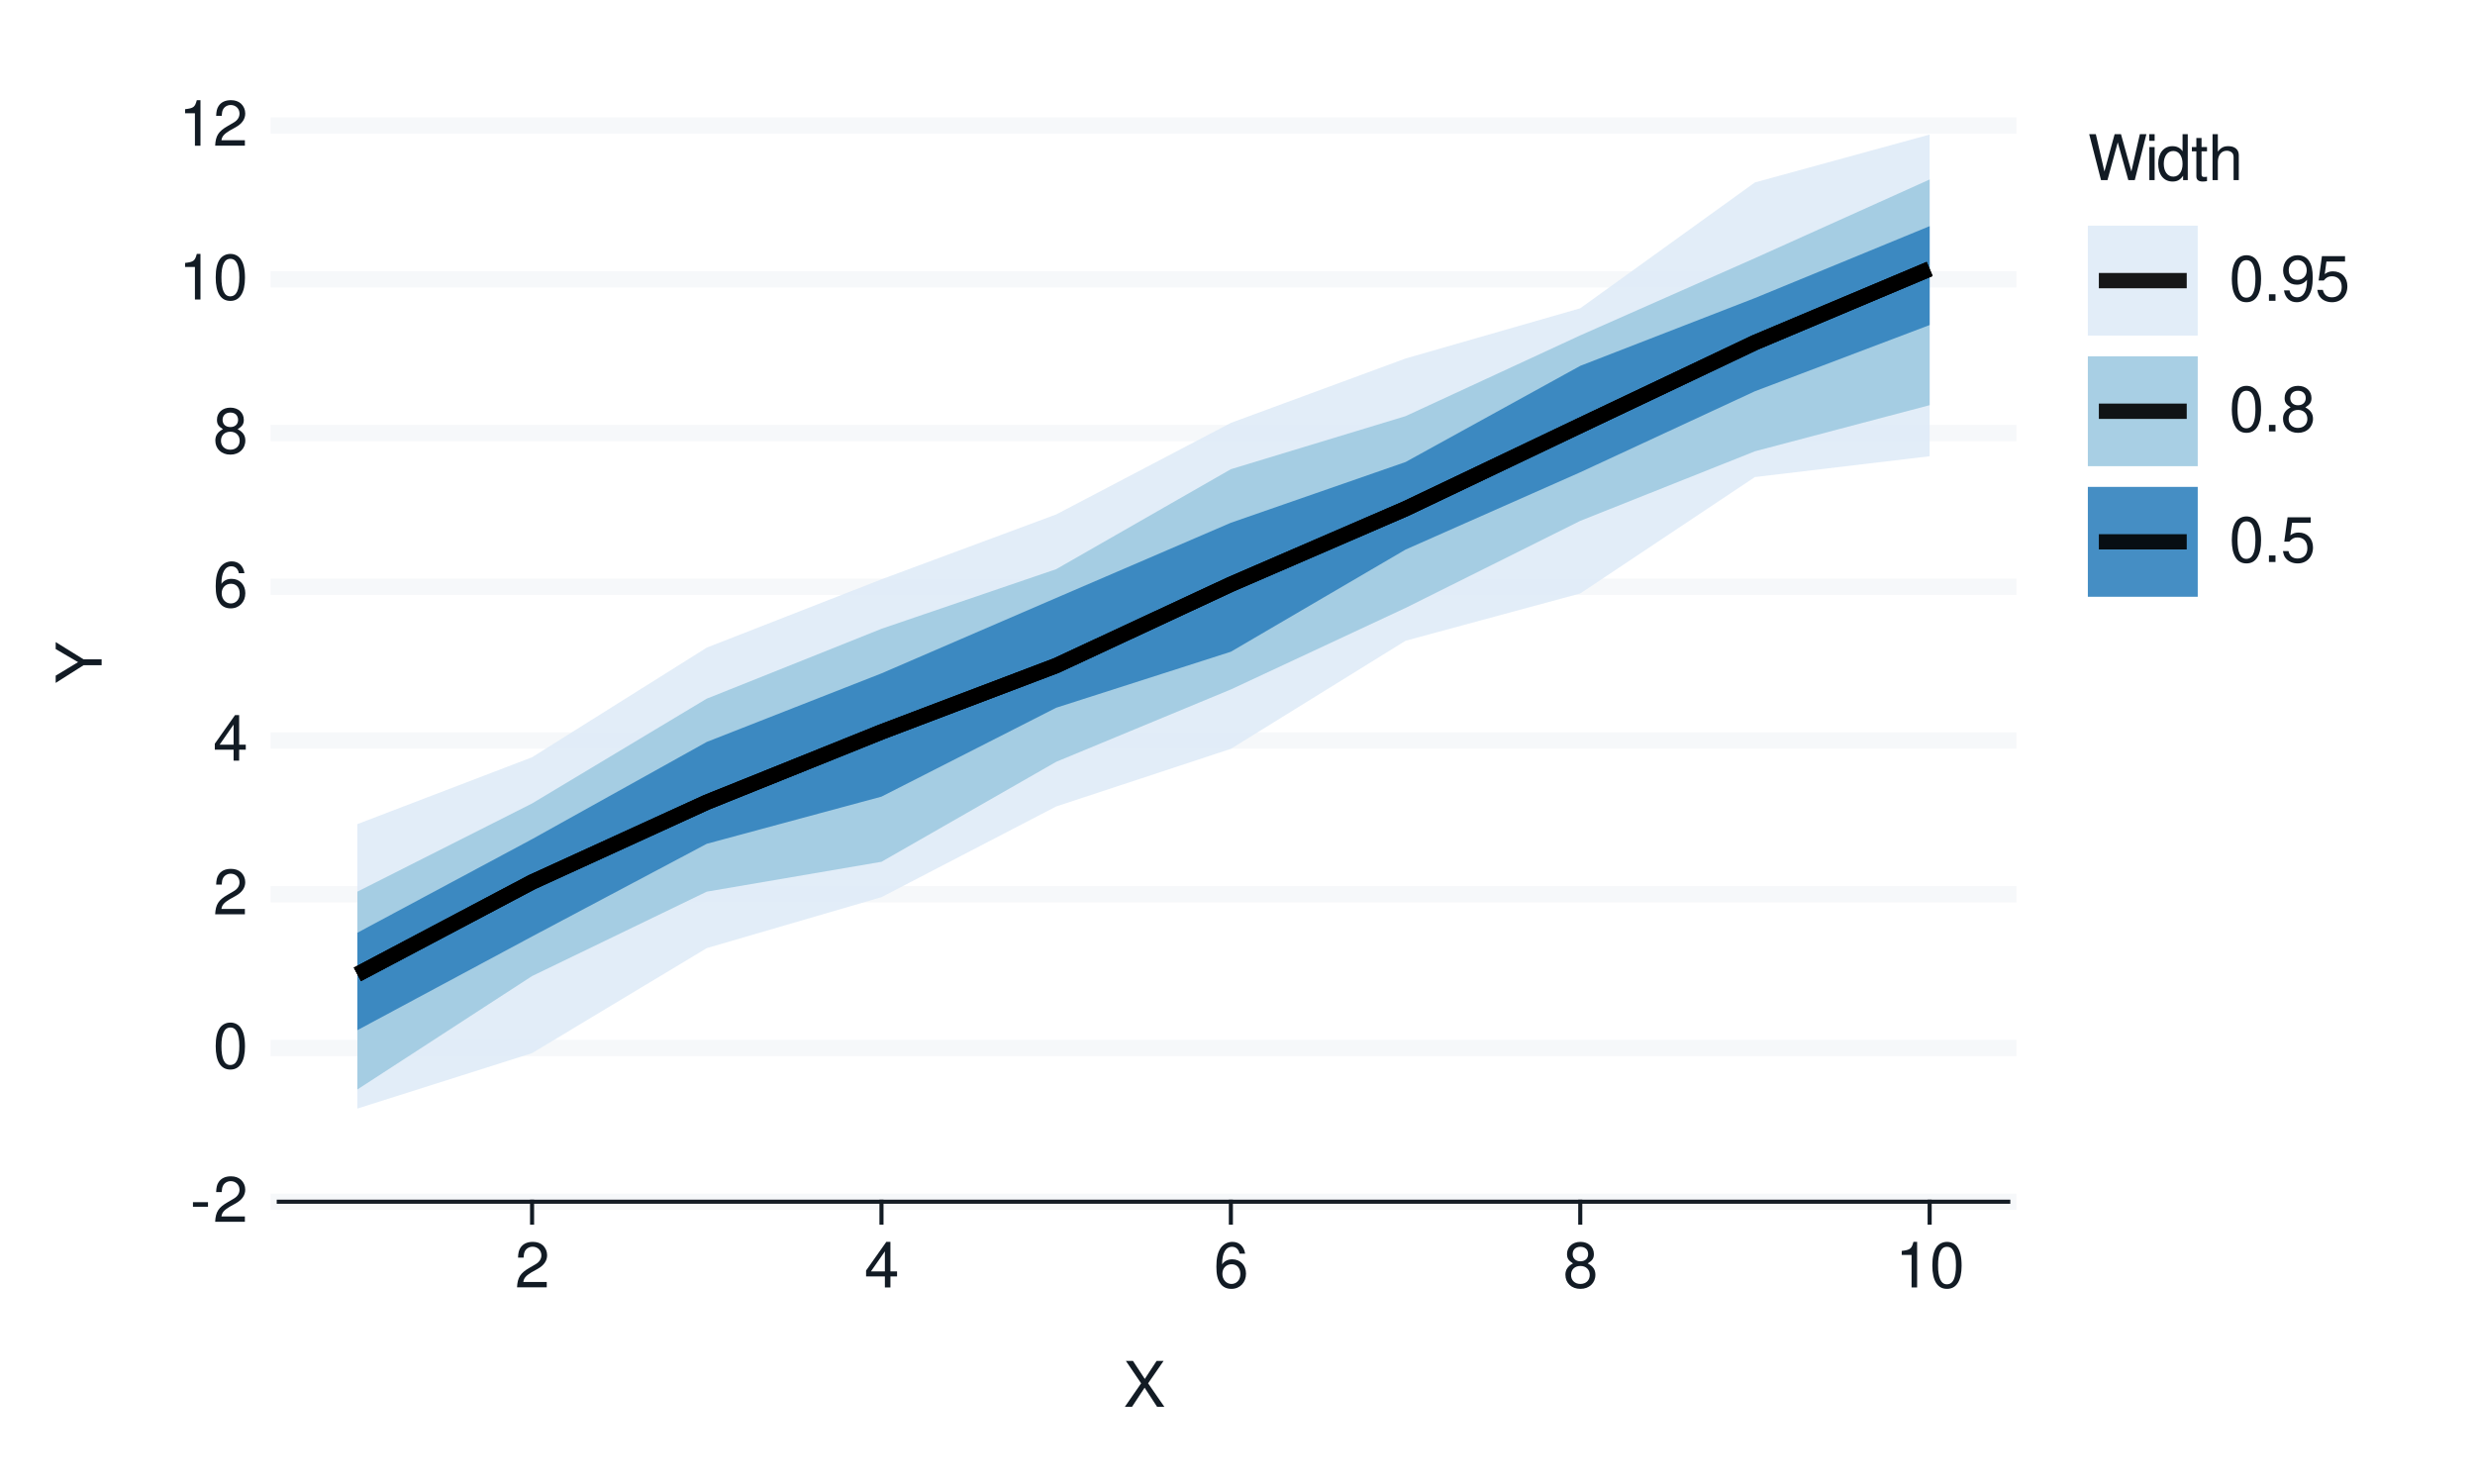
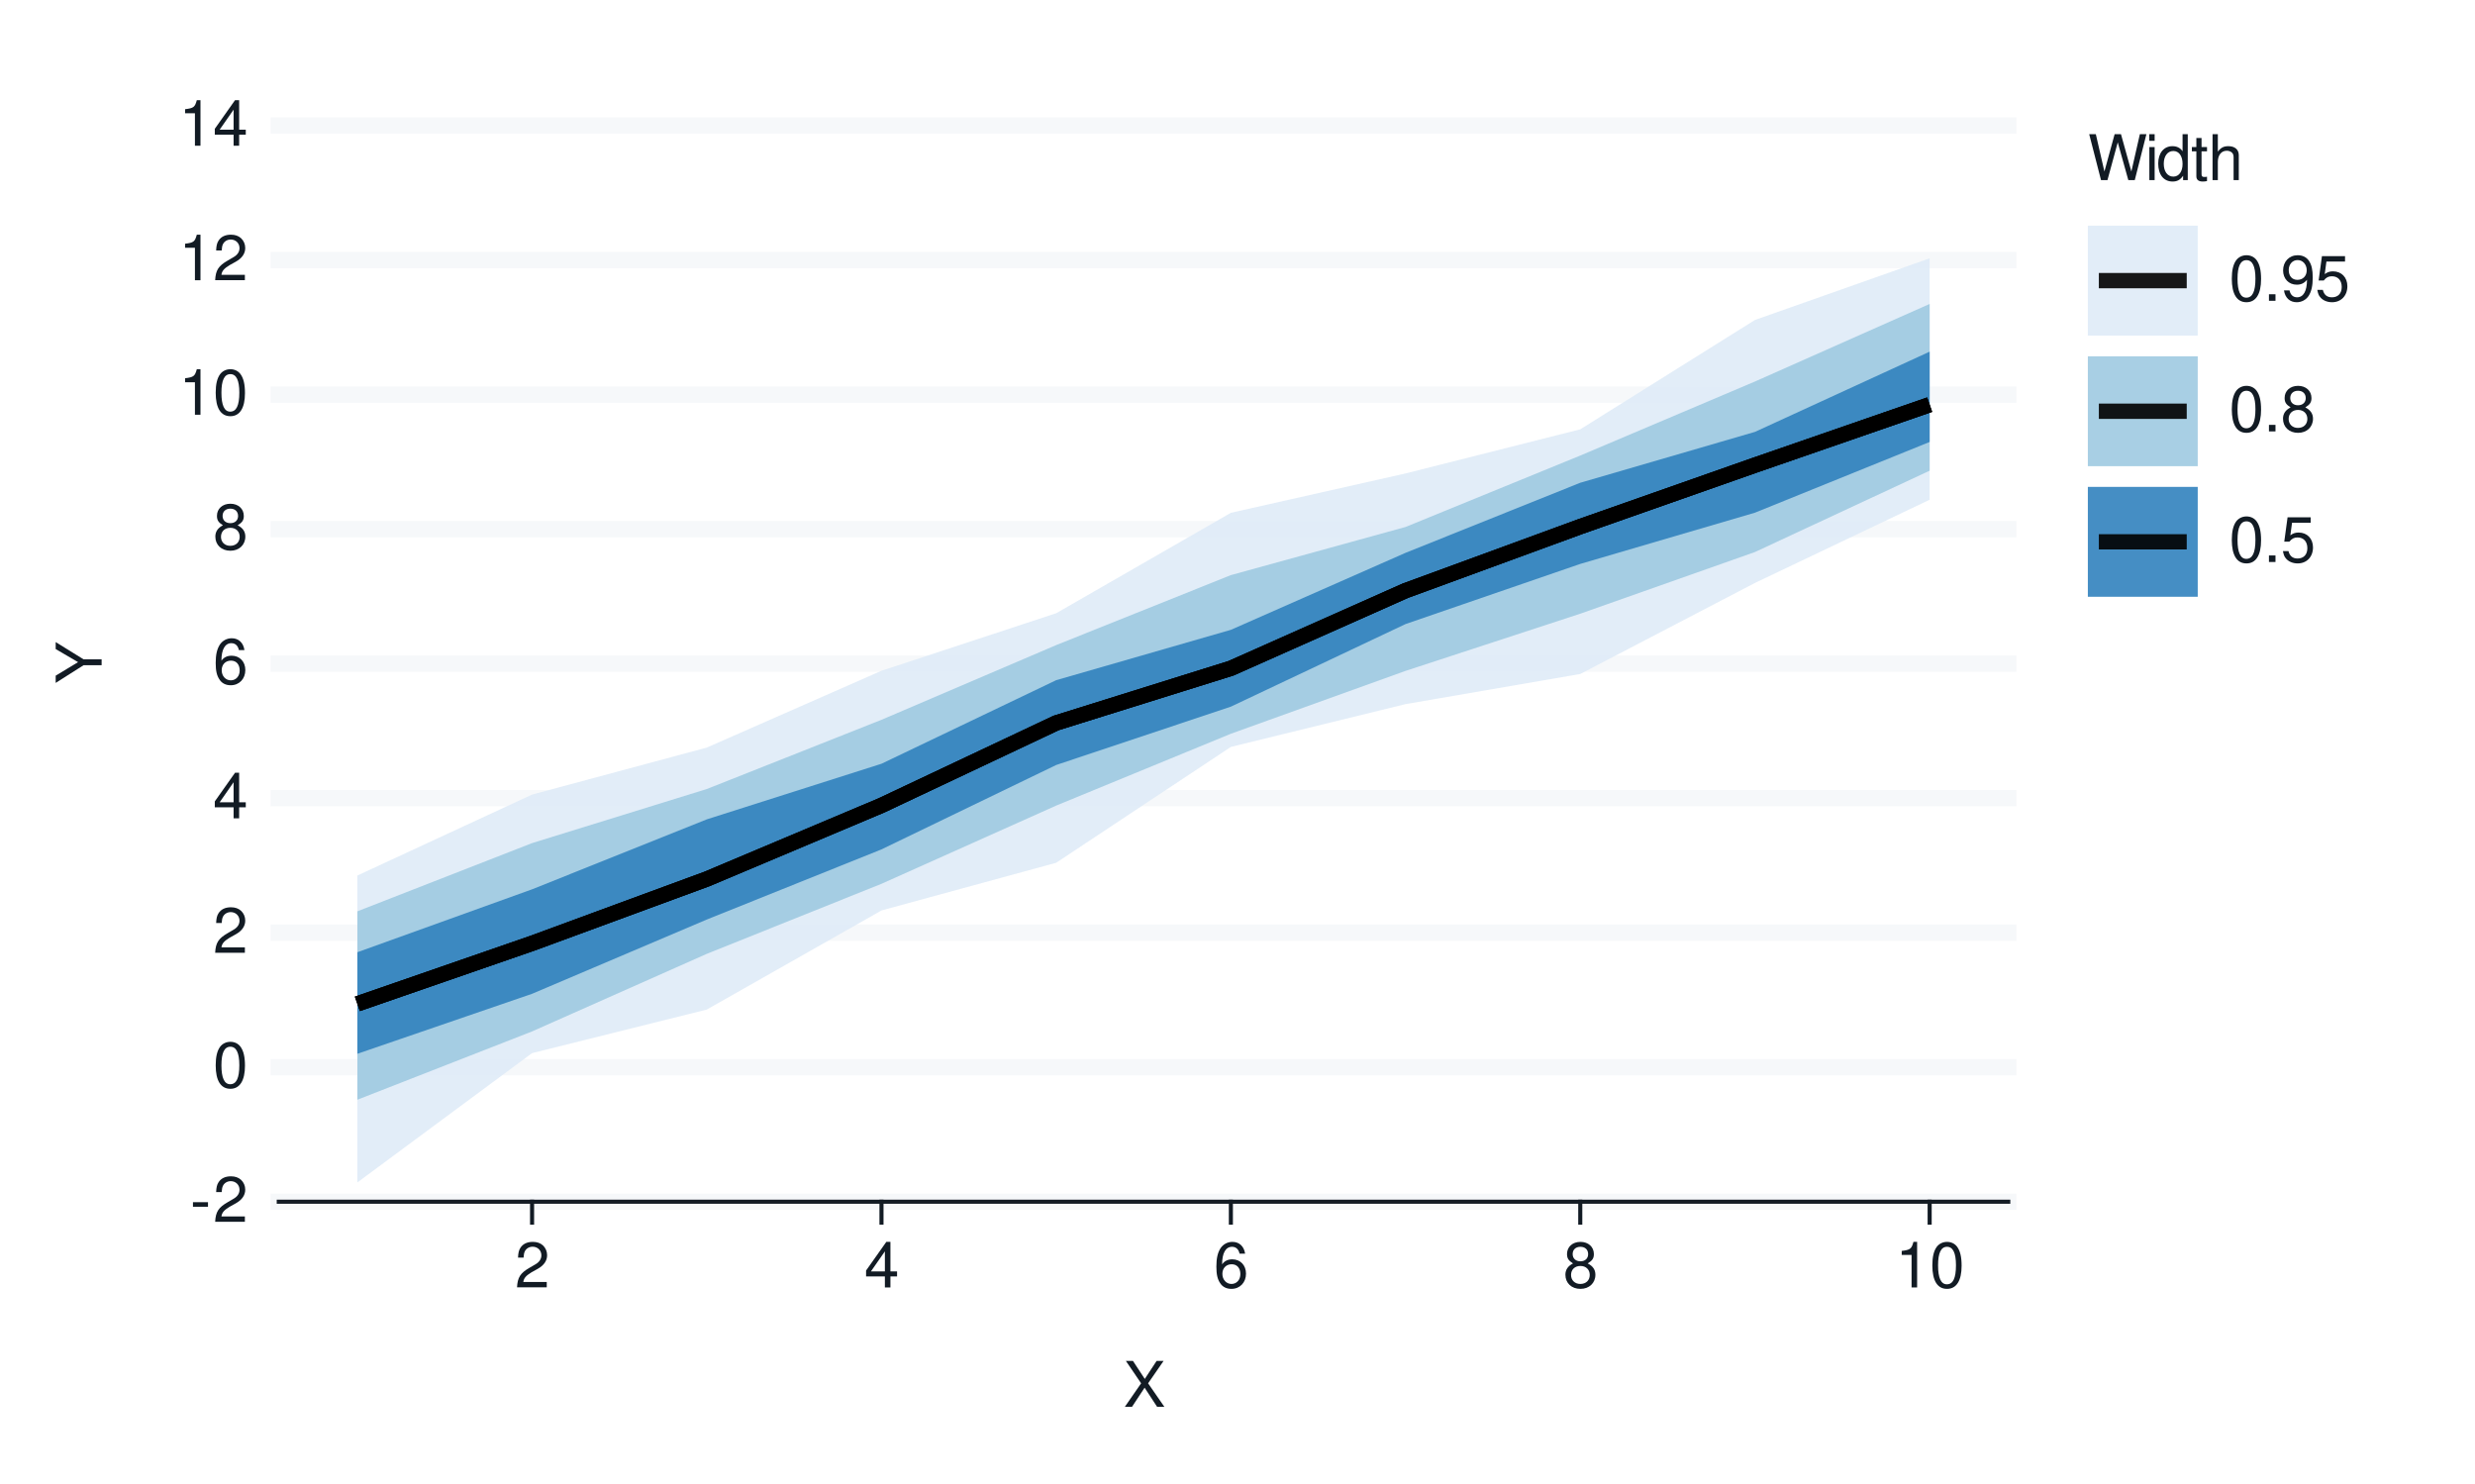
<svg xmlns="http://www.w3.org/2000/svg" xmlns:xlink="http://www.w3.org/1999/xlink" width="432pt" height="259pt" viewBox="0 0 432 259" version="1.1">
  <defs>
    <g>
      <symbol overflow="visible" id="glyph0-0">
        <path style="stroke:none;" d="" />
      </symbol>
      <symbol overflow="visible" id="glyph0-1">
        <path style="stroke:none;" d="M 3.125 -3.438 L 0.5 -3.438 L 0.5 -2.641 L 3.125 -2.641 Z M 3.125 -3.438 " />
      </symbol>
      <symbol overflow="visible" id="glyph0-2">
        <path style="stroke:none;" d="M 5.562 -0.953 L 1.469 -0.953 C 1.562 -1.609 1.906 -2.031 2.875 -2.625 L 3.969 -3.234 C 5.062 -3.844 5.625 -4.656 5.625 -5.625 C 5.625 -6.297 5.359 -6.906 4.891 -7.344 C 4.438 -7.75 3.859 -7.953 3.125 -7.953 C 2.141 -7.953 1.391 -7.594 0.969 -6.922 C 0.688 -6.5 0.578 -6 0.547 -5.203 L 1.516 -5.203 C 1.547 -5.734 1.609 -6.062 1.75 -6.328 C 2 -6.812 2.516 -7.109 3.094 -7.109 C 3.969 -7.109 4.625 -6.469 4.625 -5.609 C 4.625 -4.969 4.266 -4.422 3.578 -4.031 L 2.562 -3.438 C 0.938 -2.5 0.469 -1.75 0.375 -0.016 L 5.562 -0.016 Z M 5.562 -0.953 " />
      </symbol>
      <symbol overflow="visible" id="glyph0-3">
        <path style="stroke:none;" d="M 3.031 -7.953 C 2.297 -7.953 1.641 -7.625 1.234 -7.078 C 0.719 -6.375 0.469 -5.328 0.469 -3.844 C 0.469 -1.172 1.359 0.25 3.031 0.25 C 4.672 0.25 5.578 -1.172 5.578 -3.781 C 5.578 -5.328 5.328 -6.359 4.812 -7.078 C 4.406 -7.641 3.766 -7.953 3.031 -7.953 Z M 3.031 -7.094 C 4.062 -7.094 4.594 -6.031 4.594 -3.875 C 4.594 -1.609 4.078 -0.547 3 -0.547 C 1.984 -0.547 1.469 -1.656 1.469 -3.844 C 1.469 -6.031 1.984 -7.094 3.031 -7.094 Z M 3.031 -7.094 " />
      </symbol>
      <symbol overflow="visible" id="glyph0-4">
        <path style="stroke:none;" d="M 3.594 -1.922 L 3.594 0 L 4.562 0 L 4.562 -1.922 L 5.719 -1.922 L 5.719 -2.797 L 4.562 -2.797 L 4.562 -7.953 L 3.844 -7.953 L 0.312 -2.953 L 0.312 -1.922 Z M 3.594 -2.797 L 1.156 -2.797 L 3.594 -6.297 Z M 3.594 -2.797 " />
      </symbol>
      <symbol overflow="visible" id="glyph0-5">
        <path style="stroke:none;" d="M 5.484 -5.891 C 5.297 -7.188 4.453 -7.953 3.266 -7.953 C 2.406 -7.953 1.641 -7.531 1.172 -6.812 C 0.688 -6.031 0.469 -5.078 0.469 -3.625 C 0.469 -2.281 0.656 -1.438 1.141 -0.734 C 1.547 -0.094 2.234 0.25 3.094 0.25 C 4.578 0.25 5.641 -0.859 5.641 -2.406 C 5.641 -3.875 4.656 -4.906 3.25 -4.906 C 2.484 -4.906 1.875 -4.625 1.469 -4.031 C 1.469 -6 2.094 -7.094 3.203 -7.094 C 3.891 -7.094 4.359 -6.656 4.516 -5.891 Z M 3.141 -4.047 C 4.062 -4.047 4.656 -3.391 4.656 -2.328 C 4.656 -1.328 4 -0.609 3.109 -0.609 C 2.203 -0.609 1.516 -1.359 1.516 -2.375 C 1.516 -3.359 2.172 -4.047 3.141 -4.047 Z M 3.141 -4.047 " />
      </symbol>
      <symbol overflow="visible" id="glyph0-6">
        <path style="stroke:none;" d="M 4.297 -4.188 C 5.109 -4.688 5.375 -5.078 5.375 -5.828 C 5.375 -7.078 4.406 -7.953 3.031 -7.953 C 1.656 -7.953 0.688 -7.078 0.688 -5.844 C 0.688 -5.078 0.938 -4.703 1.734 -4.188 C 0.844 -3.734 0.406 -3.094 0.406 -2.219 C 0.406 -0.766 1.469 0.25 3.031 0.25 C 4.562 0.25 5.641 -0.766 5.641 -2.219 C 5.641 -3.094 5.203 -3.734 4.297 -4.188 Z M 3.031 -7.094 C 3.844 -7.094 4.375 -6.594 4.375 -5.812 C 4.375 -5.062 3.844 -4.562 3.031 -4.562 C 2.203 -4.562 1.672 -5.062 1.672 -5.828 C 1.672 -6.594 2.203 -7.094 3.031 -7.094 Z M 3.031 -3.75 C 4 -3.75 4.656 -3.109 4.656 -2.188 C 4.656 -1.234 4 -0.609 3 -0.609 C 2.062 -0.609 1.391 -1.25 1.391 -2.172 C 1.391 -3.125 2.047 -3.75 3.031 -3.75 Z M 3.031 -3.75 " />
      </symbol>
      <symbol overflow="visible" id="glyph0-7">
        <path style="stroke:none;" d="M 2.844 -5.672 L 2.844 0 L 3.812 0 L 3.812 -7.953 L 3.172 -7.953 C 2.844 -6.734 2.625 -6.562 1.125 -6.375 L 1.125 -5.672 Z M 2.844 -5.672 " />
      </symbol>
      <symbol overflow="visible" id="glyph0-8">
        <path style="stroke:none;" d="M 4.297 -4.109 L 7 -8.016 L 5.781 -8.016 L 3.719 -4.875 L 1.656 -8.016 L 0.422 -8.016 L 3.078 -4.109 L 0.234 0 L 1.484 0 L 3.688 -3.344 L 5.875 0 L 7.141 0 Z M 4.297 -4.109 " />
      </symbol>
      <symbol overflow="visible" id="glyph0-9">
        <path style="stroke:none;" d="M 8.188 0 L 10.219 -8.016 L 9.078 -8.016 L 7.594 -1.5 L 5.781 -8.016 L 4.672 -8.016 L 2.891 -1.5 L 1.391 -8.016 L 0.234 -8.016 L 2.297 0 L 3.422 0 L 5.219 -6.594 L 7.062 0 Z M 8.188 0 " />
      </symbol>
      <symbol overflow="visible" id="glyph0-10">
        <path style="stroke:none;" d="M 1.656 -5.766 L 0.734 -5.766 L 0.734 0 L 1.656 0 Z M 1.656 -8.016 L 0.719 -8.016 L 0.719 -6.859 L 1.656 -6.859 Z M 1.656 -8.016 " />
      </symbol>
      <symbol overflow="visible" id="glyph0-11">
        <path style="stroke:none;" d="M 5.438 -8.016 L 4.531 -8.016 L 4.531 -5.031 C 4.141 -5.625 3.531 -5.922 2.766 -5.922 C 1.266 -5.922 0.281 -4.734 0.281 -2.891 C 0.281 -0.953 1.234 0.25 2.797 0.25 C 3.594 0.25 4.141 -0.047 4.625 -0.766 L 4.625 0 L 5.438 0 Z M 2.922 -5.078 C 3.906 -5.078 4.531 -4.203 4.531 -2.812 C 4.531 -1.484 3.891 -0.609 2.922 -0.609 C 1.906 -0.609 1.25 -1.5 1.25 -2.844 C 1.25 -4.188 1.906 -5.078 2.922 -5.078 Z M 2.922 -5.078 " />
      </symbol>
      <symbol overflow="visible" id="glyph0-12">
        <path style="stroke:none;" d="M 2.797 -5.766 L 1.844 -5.766 L 1.844 -7.344 L 0.938 -7.344 L 0.938 -5.766 L 0.156 -5.766 L 0.156 -5.016 L 0.938 -5.016 L 0.938 -0.656 C 0.938 -0.062 1.328 0.25 2.047 0.25 C 2.281 0.25 2.484 0.234 2.797 0.172 L 2.797 -0.594 C 2.656 -0.562 2.547 -0.547 2.359 -0.547 C 1.953 -0.547 1.844 -0.656 1.844 -1.062 L 1.844 -5.016 L 2.797 -5.016 Z M 2.797 -5.766 " />
      </symbol>
      <symbol overflow="visible" id="glyph0-13">
        <path style="stroke:none;" d="M 0.766 -8.016 L 0.766 0 L 1.688 0 L 1.688 -3.172 C 1.688 -4.359 2.297 -5.125 3.25 -5.125 C 3.547 -5.125 3.844 -5.031 4.062 -4.875 C 4.328 -4.672 4.438 -4.406 4.438 -4 L 4.438 0 L 5.344 0 L 5.344 -4.359 C 5.344 -5.328 4.656 -5.922 3.531 -5.922 C 2.719 -5.922 2.219 -5.672 1.688 -4.969 L 1.688 -8.016 Z M 0.766 -8.016 " />
      </symbol>
      <symbol overflow="visible" id="glyph0-14">
        <path style="stroke:none;" d="M 2.094 -1.141 L 0.953 -1.141 L 0.953 0 L 2.094 0 Z M 2.094 -1.141 " />
      </symbol>
      <symbol overflow="visible" id="glyph0-15">
        <path style="stroke:none;" d="M 0.578 -1.812 C 0.766 -0.516 1.609 0.25 2.797 0.25 C 3.656 0.25 4.438 -0.172 4.891 -0.875 C 5.375 -1.656 5.594 -2.625 5.594 -4.062 C 5.594 -5.406 5.406 -6.266 4.938 -6.969 C 4.516 -7.609 3.828 -7.953 2.969 -7.953 C 1.484 -7.953 0.422 -6.844 0.422 -5.297 C 0.422 -3.844 1.406 -2.812 2.812 -2.812 C 3.547 -2.812 4.109 -3.062 4.594 -3.672 C 4.594 -1.688 3.969 -0.609 2.859 -0.609 C 2.172 -0.609 1.703 -1.047 1.547 -1.812 Z M 2.953 -7.109 C 3.859 -7.109 4.547 -6.344 4.547 -5.328 C 4.547 -4.344 3.891 -3.656 2.922 -3.656 C 1.984 -3.656 1.406 -4.328 1.406 -5.375 C 1.406 -6.375 2.062 -7.109 2.953 -7.109 Z M 2.953 -7.109 " />
      </symbol>
      <symbol overflow="visible" id="glyph0-16">
        <path style="stroke:none;" d="M 5.234 -7.797 L 1.203 -7.797 L 0.625 -3.547 L 1.516 -3.547 C 1.969 -4.094 2.344 -4.281 2.953 -4.281 C 4 -4.281 4.656 -3.562 4.656 -2.406 C 4.656 -1.281 4 -0.609 2.953 -0.609 C 2.094 -0.609 1.578 -1.031 1.359 -1.906 L 0.391 -1.906 C 0.516 -1.281 0.625 -0.969 0.859 -0.688 C 1.297 -0.094 2.094 0.25 2.969 0.25 C 4.547 0.25 5.641 -0.891 5.641 -2.547 C 5.641 -4.078 4.625 -5.141 3.125 -5.141 C 2.578 -5.141 2.141 -5 1.688 -4.656 L 1.984 -6.844 L 5.234 -6.844 Z M 5.234 -7.797 " />
      </symbol>
      <symbol overflow="visible" id="glyph1-0">
        <path style="stroke:none;" d="" />
      </symbol>
      <symbol overflow="visible" id="glyph1-1">
        <path style="stroke:none;" d="M -3.141 -4.25 L -8.016 -7.266 L -8.016 -6.047 L -4.109 -3.766 L -8.016 -1.406 L -8.016 -0.141 L -3.141 -3.234 L 0 -3.234 L 0 -4.25 Z M -3.141 -4.25 " />
      </symbol>
    </g>
  </defs>
  <g id="surface93">
    <rect x="0" y="0" width="432" height="259" style="fill:rgb(100%,100%,100%);fill-opacity:1;stroke:none;" />
    <path style="fill:none;stroke-width:0.711;stroke-linecap:round;stroke-linejoin:round;stroke:rgb(100%,100%,100%);stroke-opacity:1;stroke-miterlimit:10;" d="M 0 259 L 432 259 L 432 0 L 0 0 Z M 0 259 " />
    <path style="fill-rule:nonzero;fill:rgb(100%,100%,100%);fill-opacity:1;stroke-width:0.711;stroke-linecap:round;stroke-linejoin:round;stroke:rgb(100%,100%,100%);stroke-opacity:1;stroke-miterlimit:10;" d="M 48.656 209.758 L 350.535 209.758 L 350.535 21.918 L 48.656 21.918 Z M 48.656 209.758 " />
    <path style="fill:none;stroke-width:2.845;stroke-linecap:square;stroke-linejoin:round;stroke:rgb(96.471%,97.255%,98.039%);stroke-opacity:1;stroke-miterlimit:10;" d="M 48.656 209.758 L 350.535 209.758 " />
-     <path style="fill:none;stroke-width:2.845;stroke-linecap:square;stroke-linejoin:round;stroke:rgb(96.471%,97.255%,98.039%);stroke-opacity:1;stroke-miterlimit:10;" d="M 48.656 182.922 L 350.535 182.922 " />
-     <path style="fill:none;stroke-width:2.845;stroke-linecap:square;stroke-linejoin:round;stroke:rgb(96.471%,97.255%,98.039%);stroke-opacity:1;stroke-miterlimit:10;" d="M 48.656 156.09 L 350.535 156.09 " />
-     <path style="fill:none;stroke-width:2.845;stroke-linecap:square;stroke-linejoin:round;stroke:rgb(96.471%,97.255%,98.039%);stroke-opacity:1;stroke-miterlimit:10;" d="M 48.656 129.254 L 350.535 129.254 " />
-     <path style="fill:none;stroke-width:2.845;stroke-linecap:square;stroke-linejoin:round;stroke:rgb(96.471%,97.255%,98.039%);stroke-opacity:1;stroke-miterlimit:10;" d="M 48.656 102.422 L 350.535 102.422 " />
-     <path style="fill:none;stroke-width:2.845;stroke-linecap:square;stroke-linejoin:round;stroke:rgb(96.471%,97.255%,98.039%);stroke-opacity:1;stroke-miterlimit:10;" d="M 48.656 75.586 L 350.535 75.586 " />
-     <path style="fill:none;stroke-width:2.845;stroke-linecap:square;stroke-linejoin:round;stroke:rgb(96.471%,97.255%,98.039%);stroke-opacity:1;stroke-miterlimit:10;" d="M 48.656 48.754 L 350.535 48.754 " />
+     <path style="fill:none;stroke-width:2.845;stroke-linecap:square;stroke-linejoin:round;stroke:rgb(96.471%,97.255%,98.039%);stroke-opacity:1;stroke-miterlimit:10;" d="M 48.656 186.277 L 350.535 186.277 " />
+     <path style="fill:none;stroke-width:2.845;stroke-linecap:square;stroke-linejoin:round;stroke:rgb(96.471%,97.255%,98.039%);stroke-opacity:1;stroke-miterlimit:10;" d="M 48.656 162.797 L 350.535 162.797 " />
+     <path style="fill:none;stroke-width:2.845;stroke-linecap:square;stroke-linejoin:round;stroke:rgb(96.471%,97.255%,98.039%);stroke-opacity:1;stroke-miterlimit:10;" d="M 48.656 139.316 L 350.535 139.316 " />
+     <path style="fill:none;stroke-width:2.845;stroke-linecap:square;stroke-linejoin:round;stroke:rgb(96.471%,97.255%,98.039%);stroke-opacity:1;stroke-miterlimit:10;" d="M 48.656 115.84 L 350.535 115.84 " />
+     <path style="fill:none;stroke-width:2.845;stroke-linecap:square;stroke-linejoin:round;stroke:rgb(96.471%,97.255%,98.039%);stroke-opacity:1;stroke-miterlimit:10;" d="M 48.656 92.359 L 350.535 92.359 " />
+     <path style="fill:none;stroke-width:2.845;stroke-linecap:square;stroke-linejoin:round;stroke:rgb(96.471%,97.255%,98.039%);stroke-opacity:1;stroke-miterlimit:10;" d="M 48.656 68.879 L 350.535 68.879 " />
+     <path style="fill:none;stroke-width:2.845;stroke-linecap:square;stroke-linejoin:round;stroke:rgb(96.471%,97.255%,98.039%);stroke-opacity:1;stroke-miterlimit:10;" d="M 48.656 45.398 L 350.535 45.398 " />
    <path style="fill:none;stroke-width:2.845;stroke-linecap:square;stroke-linejoin:round;stroke:rgb(96.471%,97.255%,98.039%);stroke-opacity:1;stroke-miterlimit:10;" d="M 48.656 21.918 L 350.535 21.918 " />
-     <path style=" stroke:none;fill-rule:nonzero;fill:rgb(87.059%,92.157%,96.863%);fill-opacity:0.902;" d="M 62.379 143.844 L 92.871 132.176 L 123.363 113.039 L 153.859 101.117 L 184.352 89.793 L 214.844 73.812 L 245.336 62.574 L 275.828 53.809 L 306.32 31.84 L 336.812 23.488 L 336.812 79.633 L 306.32 83.266 L 275.828 103.586 L 245.336 111.84 L 214.844 130.707 L 184.352 140.766 L 153.859 156.598 L 123.363 165.492 L 92.871 183.82 L 62.379 193.496 Z M 62.379 143.844 " />
-     <path style=" stroke:none;fill-rule:nonzero;fill:rgb(61.961%,79.216%,88.235%);fill-opacity:0.902;" d="M 62.379 155.633 L 92.871 140.242 L 123.363 121.949 L 153.859 109.75 L 184.352 99.348 L 214.844 81.895 L 245.336 72.637 L 275.828 58.539 L 306.32 45.055 L 336.812 31.328 L 336.812 70.723 L 306.32 78.77 L 275.828 90.914 L 245.336 106.113 L 214.844 120.34 L 184.352 132.973 L 153.859 150.422 L 123.363 155.637 L 92.871 170.367 L 62.379 190.164 Z M 62.379 155.633 " />
-     <path style=" stroke:none;fill-rule:nonzero;fill:rgb(19.216%,50.98%,74.118%);fill-opacity:0.902;" d="M 62.379 162.805 L 92.871 146.469 L 123.363 129.5 L 153.859 117.535 L 184.352 104.367 L 214.844 91.246 L 245.336 80.645 L 275.828 63.855 L 306.32 52.02 L 336.812 39.473 L 336.812 56.734 L 306.32 68.289 L 275.828 82.434 L 245.336 95.926 L 214.844 113.758 L 184.352 123.535 L 153.859 139.051 L 123.363 147.281 L 92.871 163.457 L 62.379 179.812 Z M 62.379 162.805 " />
-     <path style="fill:none;stroke-width:2.667;stroke-linecap:butt;stroke-linejoin:round;stroke:rgb(0%,0%,0%);stroke-opacity:0.902;stroke-miterlimit:10;" d="M 62.379 170.074 L 92.871 153.961 L 123.363 140.031 L 153.859 127.758 L 184.352 116.18 L 214.844 101.984 L 245.336 88.797 L 275.828 74.266 L 306.32 59.793 L 336.812 46.945 " />
-     <path style="fill:none;stroke-width:2.667;stroke-linecap:butt;stroke-linejoin:round;stroke:rgb(0%,0%,0%);stroke-opacity:0.902;stroke-miterlimit:10;" d="M 62.379 170.074 L 92.871 153.961 L 123.363 140.031 L 153.859 127.758 L 184.352 116.18 L 214.844 101.984 L 245.336 88.797 L 275.828 74.266 L 306.32 59.793 L 336.812 46.945 " />
-     <path style="fill:none;stroke-width:2.667;stroke-linecap:butt;stroke-linejoin:round;stroke:rgb(0%,0%,0%);stroke-opacity:0.902;stroke-miterlimit:10;" d="M 62.379 170.074 L 92.871 153.961 L 123.363 140.031 L 153.859 127.758 L 184.352 116.18 L 214.844 101.984 L 245.336 88.797 L 275.828 74.266 L 306.32 59.793 L 336.812 46.945 " />
+     <path style=" stroke:none;fill-rule:nonzero;fill:rgb(87.059%,92.157%,96.863%);fill-opacity:0.902;" d="M 62.379 152.816 L 92.871 138.691 L 123.363 130.488 L 153.859 117.078 L 184.352 107.039 L 214.844 89.508 L 245.336 82.637 L 275.828 74.938 L 306.32 55.848 L 336.812 45.086 L 336.812 87.227 L 306.32 101.75 L 275.828 117.641 L 245.336 122.902 L 214.844 130.371 L 184.352 150.594 L 153.859 158.918 L 123.363 176.219 L 92.871 183.82 L 62.379 206.391 Z M 62.379 152.816 " />
+     <path style=" stroke:none;fill-rule:nonzero;fill:rgb(61.961%,79.216%,88.235%);fill-opacity:0.902;" d="M 62.379 159.066 L 92.871 147.16 L 123.363 137.723 L 153.859 125.637 L 184.352 112.598 L 214.844 100.383 L 245.336 91.98 L 275.828 79.516 L 306.32 66.59 L 336.812 53.051 L 336.812 82.16 L 306.32 96.355 L 275.828 107.121 L 245.336 117.098 L 214.844 128.074 L 184.352 140.613 L 153.859 154.266 L 123.363 166.492 L 92.871 180.031 L 62.379 191.953 Z M 62.379 159.066 " />
+     <path style=" stroke:none;fill-rule:nonzero;fill:rgb(19.216%,50.98%,74.118%);fill-opacity:0.902;" d="M 62.379 166.207 L 92.871 155.227 L 123.363 143.016 L 153.859 133.309 L 184.352 118.723 L 214.844 109.934 L 245.336 96.492 L 275.828 84.262 L 306.32 75.383 L 336.812 61.379 L 336.812 77.141 L 306.32 89.488 L 275.828 98.43 L 245.336 108.926 L 214.844 123.344 L 184.352 133.527 L 153.859 148.258 L 123.363 160.504 L 92.871 173.465 L 62.379 183.934 Z M 62.379 166.207 " />
+     <path style="fill:none;stroke-width:2.667;stroke-linecap:butt;stroke-linejoin:round;stroke:rgb(0%,0%,0%);stroke-opacity:0.902;stroke-miterlimit:10;" d="M 62.379 175.219 L 92.871 164.656 L 123.363 153.434 L 153.859 140.578 L 184.352 126.188 L 214.844 116.652 L 245.336 103.094 L 275.828 91.918 L 306.32 81.191 L 336.812 70.633 " />
+     <path style="fill:none;stroke-width:2.667;stroke-linecap:butt;stroke-linejoin:round;stroke:rgb(0%,0%,0%);stroke-opacity:0.902;stroke-miterlimit:10;" d="M 62.379 175.219 L 92.871 164.656 L 123.363 153.434 L 153.859 140.578 L 184.352 126.188 L 214.844 116.652 L 245.336 103.094 L 275.828 91.918 L 306.32 81.191 L 336.812 70.633 " />
+     <path style="fill:none;stroke-width:2.667;stroke-linecap:butt;stroke-linejoin:round;stroke:rgb(0%,0%,0%);stroke-opacity:0.902;stroke-miterlimit:10;" d="M 62.379 175.219 L 92.871 164.656 L 123.363 153.434 L 153.859 140.578 L 184.352 126.188 L 214.844 116.652 L 245.336 103.094 L 275.828 91.918 L 306.32 81.191 L 336.812 70.633 " />
    <g style="fill:rgb(7.059%,10.588%,14.118%);fill-opacity:1;">
      <use xlink:href="#glyph0-1" x="33.18" y="213.276" />
      <use xlink:href="#glyph0-2" x="37.18" y="213.276" />
    </g>
    <g style="fill:rgb(7.059%,10.588%,14.118%);fill-opacity:1;">
-       <use xlink:href="#glyph0-3" x="37.18" y="186.44" />
+       <use xlink:href="#glyph0-3" x="37.18" y="189.796" />
    </g>
    <g style="fill:rgb(7.059%,10.588%,14.118%);fill-opacity:1;">
-       <use xlink:href="#glyph0-2" x="37.18" y="159.608" />
+       <use xlink:href="#glyph0-2" x="37.18" y="166.315" />
    </g>
    <g style="fill:rgb(7.059%,10.588%,14.118%);fill-opacity:1;">
-       <use xlink:href="#glyph0-4" x="37.18" y="132.772" />
+       <use xlink:href="#glyph0-4" x="37.18" y="142.835" />
    </g>
    <g style="fill:rgb(7.059%,10.588%,14.118%);fill-opacity:1;">
-       <use xlink:href="#glyph0-5" x="37.18" y="105.94" />
+       <use xlink:href="#glyph0-5" x="37.18" y="119.358" />
    </g>
    <g style="fill:rgb(7.059%,10.588%,14.118%);fill-opacity:1;">
-       <use xlink:href="#glyph0-6" x="37.18" y="79.104" />
+       <use xlink:href="#glyph0-6" x="37.18" y="95.878" />
    </g>
    <g style="fill:rgb(7.059%,10.588%,14.118%);fill-opacity:1;">
-       <use xlink:href="#glyph0-7" x="31.18" y="52.272" />
-       <use xlink:href="#glyph0-3" x="37.18" y="52.272" />
+       <use xlink:href="#glyph0-7" x="31.18" y="72.397" />
+       <use xlink:href="#glyph0-3" x="37.18" y="72.397" />
+     </g>
+     <g style="fill:rgb(7.059%,10.588%,14.118%);fill-opacity:1;">
+       <use xlink:href="#glyph0-7" x="31.18" y="48.917" />
+       <use xlink:href="#glyph0-2" x="37.18" y="48.917" />
    </g>
    <g style="fill:rgb(7.059%,10.588%,14.118%);fill-opacity:1;">
      <use xlink:href="#glyph0-7" x="31.18" y="25.437" />
-       <use xlink:href="#glyph0-2" x="37.18" y="25.437" />
+       <use xlink:href="#glyph0-4" x="37.18" y="25.437" />
    </g>
    <path style="fill:none;stroke-width:0.711;stroke-linecap:square;stroke-linejoin:round;stroke:rgb(7.059%,10.588%,14.118%);stroke-opacity:1;stroke-miterlimit:10;" d="M 48.656 209.758 L 350.535 209.758 " />
    <path style="fill:none;stroke-width:0.711;stroke-linecap:square;stroke-linejoin:round;stroke:rgb(7.059%,10.588%,14.118%);stroke-opacity:1;stroke-miterlimit:10;" d="M 92.871 213.41 L 92.871 209.758 " />
    <path style="fill:none;stroke-width:0.711;stroke-linecap:square;stroke-linejoin:round;stroke:rgb(7.059%,10.588%,14.118%);stroke-opacity:1;stroke-miterlimit:10;" d="M 153.859 213.41 L 153.859 209.758 " />
    <path style="fill:none;stroke-width:0.711;stroke-linecap:square;stroke-linejoin:round;stroke:rgb(7.059%,10.588%,14.118%);stroke-opacity:1;stroke-miterlimit:10;" d="M 214.844 213.41 L 214.844 209.758 " />
    <path style="fill:none;stroke-width:0.711;stroke-linecap:square;stroke-linejoin:round;stroke:rgb(7.059%,10.588%,14.118%);stroke-opacity:1;stroke-miterlimit:10;" d="M 275.828 213.41 L 275.828 209.758 " />
    <path style="fill:none;stroke-width:0.711;stroke-linecap:square;stroke-linejoin:round;stroke:rgb(7.059%,10.588%,14.118%);stroke-opacity:1;stroke-miterlimit:10;" d="M 336.812 213.41 L 336.812 209.758 " />
    <g style="fill:rgb(7.059%,10.588%,14.118%);fill-opacity:1;">
      <use xlink:href="#glyph0-2" x="89.871" y="224.718" />
    </g>
    <g style="fill:rgb(7.059%,10.588%,14.118%);fill-opacity:1;">
      <use xlink:href="#glyph0-4" x="150.859" y="224.718" />
    </g>
    <g style="fill:rgb(7.059%,10.588%,14.118%);fill-opacity:1;">
      <use xlink:href="#glyph0-5" x="211.844" y="224.718" />
    </g>
    <g style="fill:rgb(7.059%,10.588%,14.118%);fill-opacity:1;">
      <use xlink:href="#glyph0-6" x="272.828" y="224.718" />
    </g>
    <g style="fill:rgb(7.059%,10.588%,14.118%);fill-opacity:1;">
      <use xlink:href="#glyph0-7" x="330.812" y="224.718" />
      <use xlink:href="#glyph0-3" x="336.812" y="224.718" />
    </g>
    <g style="fill:rgb(7.059%,10.588%,14.118%);fill-opacity:1;">
      <use xlink:href="#glyph0-8" x="196.098" y="245.562" />
    </g>
    <g style="fill:rgb(7.059%,10.588%,14.118%);fill-opacity:1;">
      <use xlink:href="#glyph1-1" x="17.737" y="119.34" />
    </g>
    <path style=" stroke:none;fill-rule:nonzero;fill:rgb(100%,100%,100%);fill-opacity:1;" d="M 356.207 112.383 L 410.082 112.383 L 410.082 21.918 L 356.207 21.918 Z M 356.207 112.383 " />
    <g style="fill:rgb(7.059%,10.588%,14.118%);fill-opacity:1;">
      <use xlink:href="#glyph0-9" x="364.426" y="31.437" />
      <use xlink:href="#glyph0-10" x="374.426" y="31.437" />
      <use xlink:href="#glyph0-11" x="376.426" y="31.437" />
      <use xlink:href="#glyph0-12" x="382.426" y="31.437" />
      <use xlink:href="#glyph0-13" x="385.426" y="31.437" />
    </g>
    <path style="fill-rule:nonzero;fill:rgb(100%,100%,100%);fill-opacity:1;stroke-width:0.711;stroke-linecap:round;stroke-linejoin:round;stroke:rgb(100%,100%,100%);stroke-opacity:1;stroke-miterlimit:10;" d="M 364.426 58.574 L 383.605 58.574 L 383.605 39.395 L 364.426 39.395 Z M 364.426 58.574 " />
    <path style=" stroke:none;fill-rule:nonzero;fill:rgb(87.059%,92.157%,96.863%);fill-opacity:0.902;" d="M 364.426 58.574 L 383.605 58.574 L 383.605 39.395 L 364.426 39.395 Z M 364.426 58.574 " />
    <path style="fill:none;stroke-width:2.667;stroke-linecap:butt;stroke-linejoin:round;stroke:rgb(0%,0%,0%);stroke-opacity:0.902;stroke-miterlimit:10;" d="M 366.344 48.984 L 381.684 48.984 " />
    <path style="fill-rule:nonzero;fill:rgb(100%,100%,100%);fill-opacity:1;stroke-width:0.711;stroke-linecap:round;stroke-linejoin:round;stroke:rgb(100%,100%,100%);stroke-opacity:1;stroke-miterlimit:10;" d="M 364.426 81.371 L 383.605 81.371 L 383.605 62.191 L 364.426 62.191 Z M 364.426 81.371 " />
    <path style=" stroke:none;fill-rule:nonzero;fill:rgb(61.961%,79.216%,88.235%);fill-opacity:0.902;" d="M 364.426 81.371 L 383.605 81.371 L 383.605 62.191 L 364.426 62.191 Z M 364.426 81.371 " />
    <path style="fill:none;stroke-width:2.667;stroke-linecap:butt;stroke-linejoin:round;stroke:rgb(0%,0%,0%);stroke-opacity:0.902;stroke-miterlimit:10;" d="M 366.344 71.781 L 381.684 71.781 " />
    <path style="fill-rule:nonzero;fill:rgb(100%,100%,100%);fill-opacity:1;stroke-width:0.711;stroke-linecap:round;stroke-linejoin:round;stroke:rgb(100%,100%,100%);stroke-opacity:1;stroke-miterlimit:10;" d="M 364.426 104.164 L 383.605 104.164 L 383.605 84.984 L 364.426 84.984 Z M 364.426 104.164 " />
    <path style=" stroke:none;fill-rule:nonzero;fill:rgb(19.216%,50.98%,74.118%);fill-opacity:0.902;" d="M 364.426 104.164 L 383.605 104.164 L 383.605 84.984 L 364.426 84.984 Z M 364.426 104.164 " />
    <path style="fill:none;stroke-width:2.667;stroke-linecap:butt;stroke-linejoin:round;stroke:rgb(0%,0%,0%);stroke-opacity:0.902;stroke-miterlimit:10;" d="M 366.344 94.574 L 381.684 94.574 " />
    <g style="fill:rgb(7.059%,10.588%,14.118%);fill-opacity:1;">
      <use xlink:href="#glyph0-3" x="389.082" y="52.503" />
      <use xlink:href="#glyph0-14" x="395.082" y="52.503" />
      <use xlink:href="#glyph0-15" x="398.082" y="52.503" />
      <use xlink:href="#glyph0-16" x="404.082" y="52.503" />
    </g>
    <g style="fill:rgb(7.059%,10.588%,14.118%);fill-opacity:1;">
      <use xlink:href="#glyph0-3" x="389.082" y="75.3" />
      <use xlink:href="#glyph0-14" x="395.082" y="75.3" />
      <use xlink:href="#glyph0-6" x="398.082" y="75.3" />
    </g>
    <g style="fill:rgb(7.059%,10.588%,14.118%);fill-opacity:1;">
      <use xlink:href="#glyph0-3" x="389.082" y="98.093" />
      <use xlink:href="#glyph0-14" x="395.082" y="98.093" />
      <use xlink:href="#glyph0-16" x="398.082" y="98.093" />
    </g>
  </g>
</svg>
